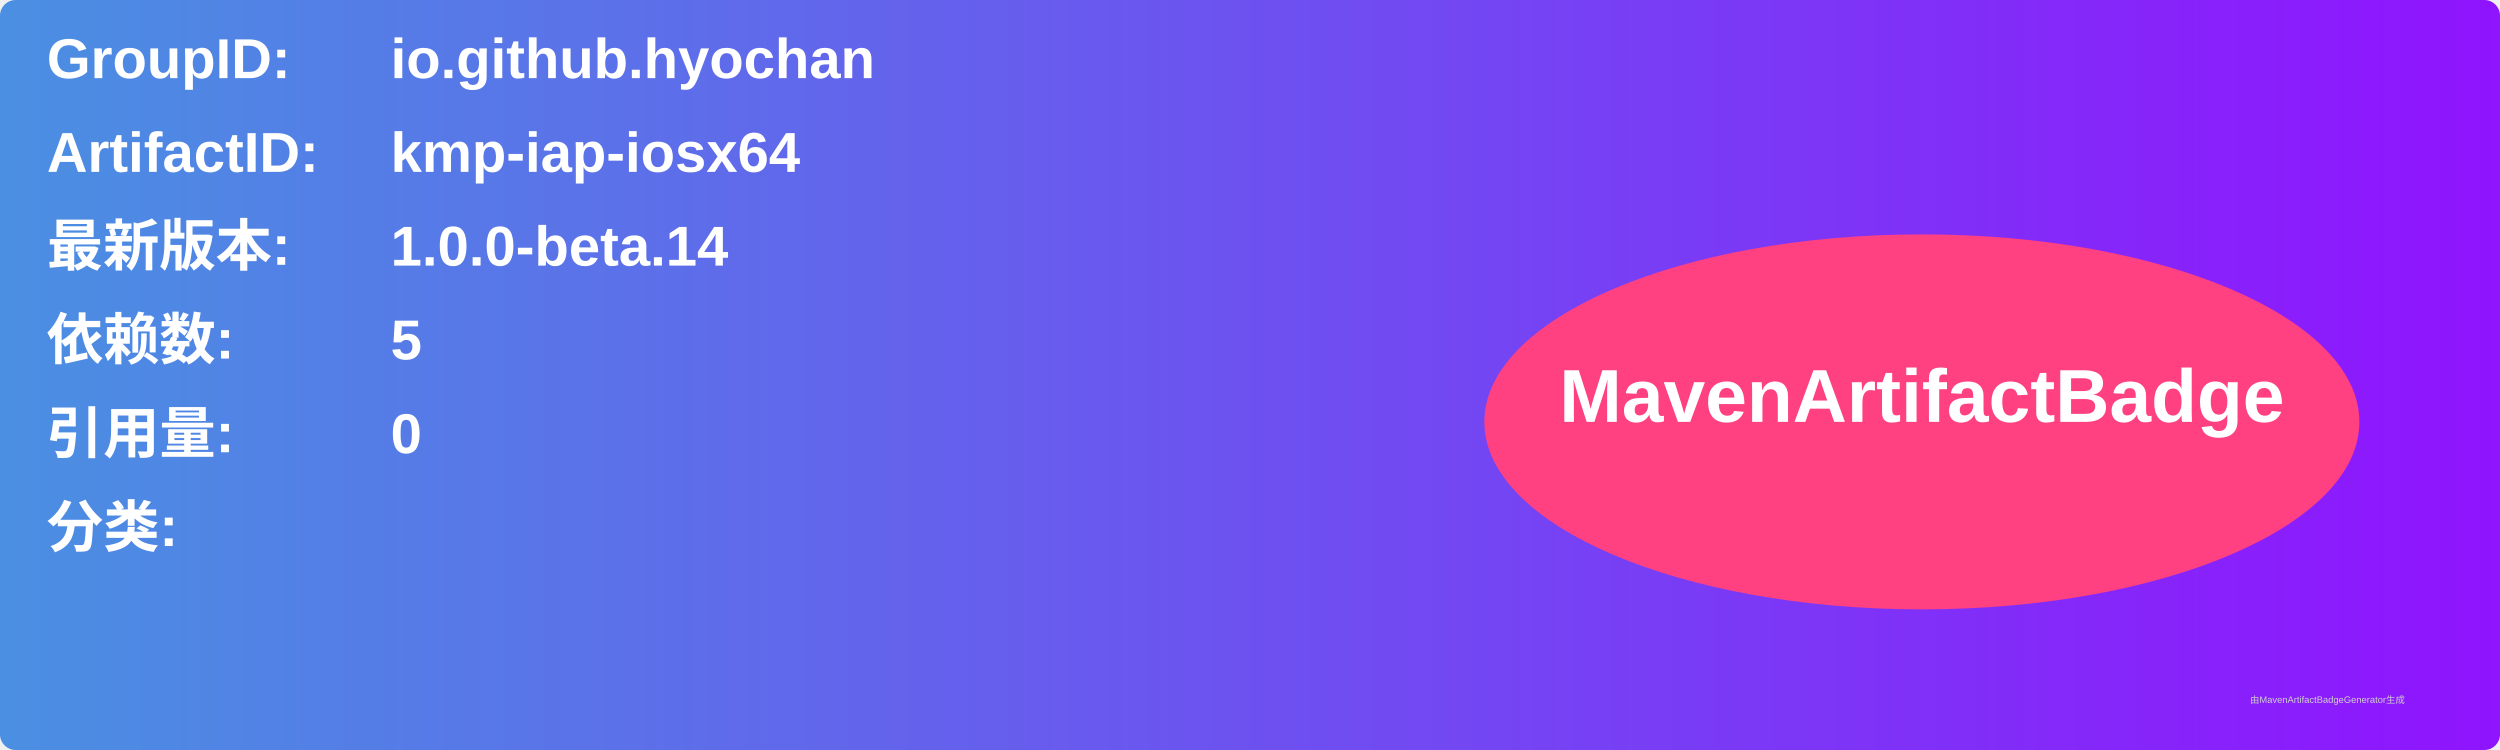
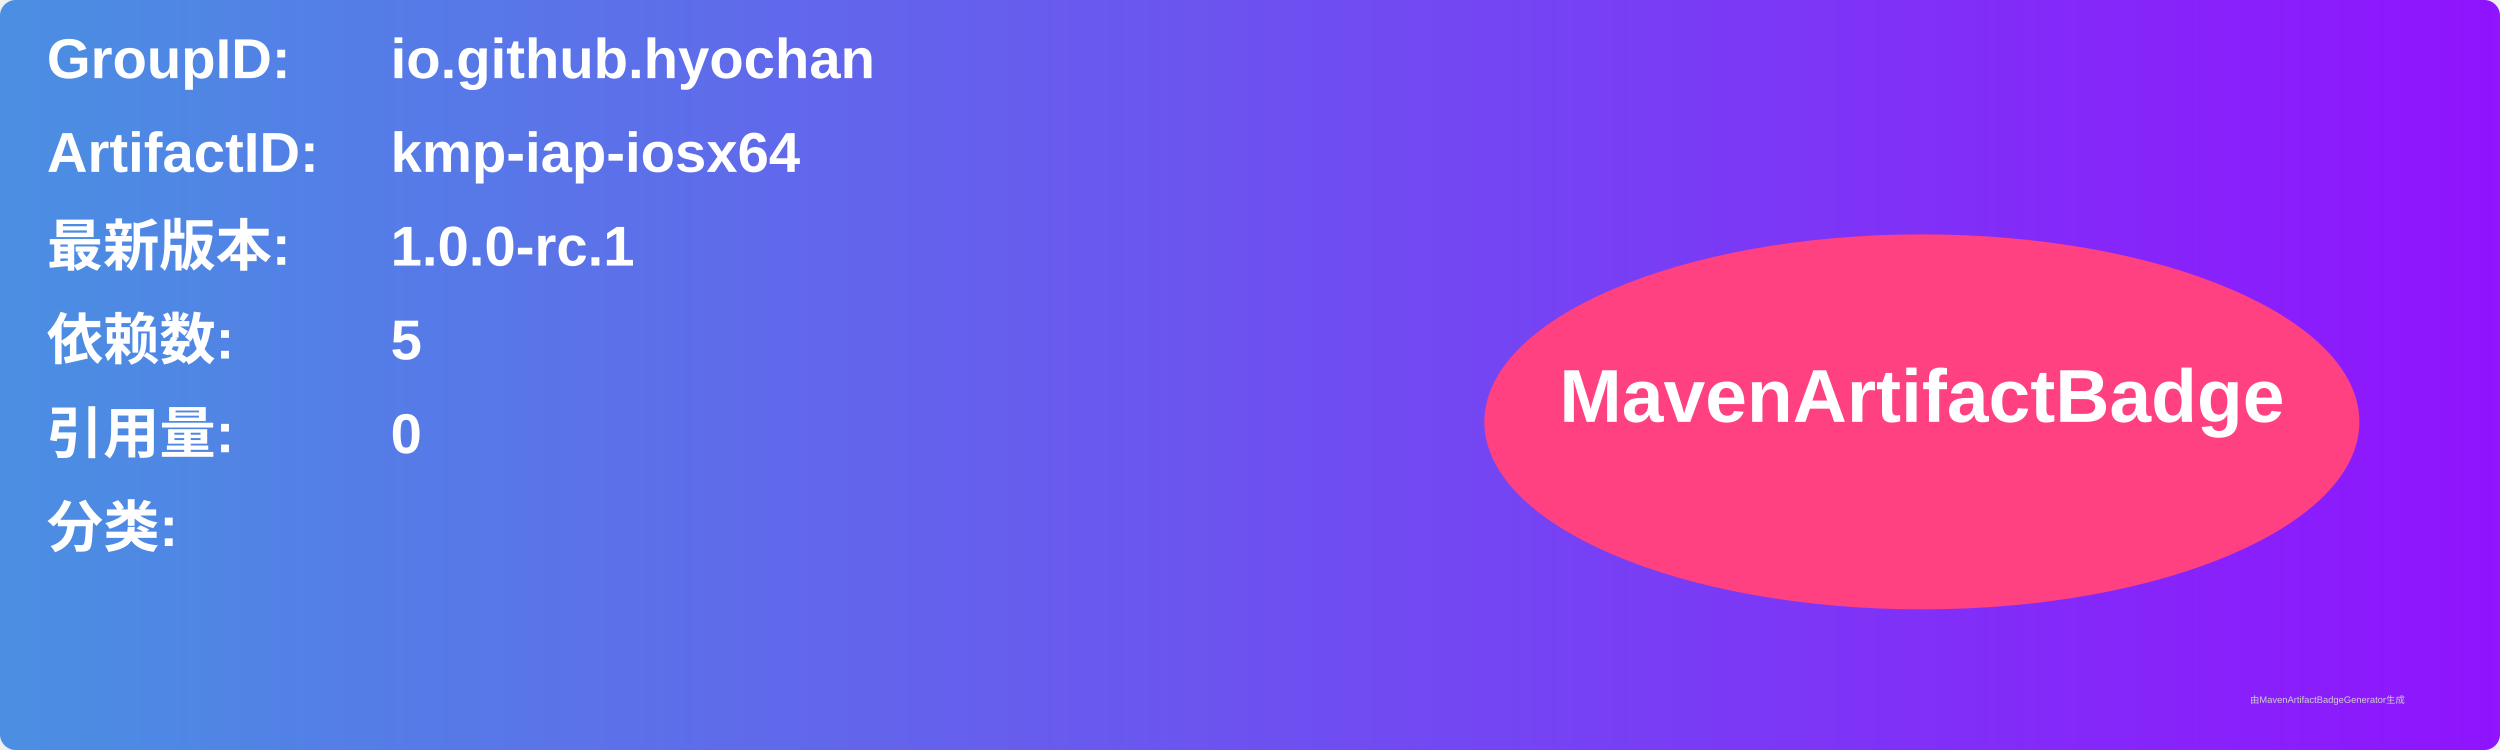
<svg xmlns="http://www.w3.org/2000/svg" width="800" height="240" viewBox="0 0 800 240">
  <linearGradient id="grad" x1="0%" y1="0%" x2="100%" y2="0%">
    <stop offset="0%" stop-color="#4a90e2" />
    <stop offset="100%" stop-color="#9013fe" />
  </linearGradient>
  <rect width="100%" height="100%" rx="5" ry="5" fill="url(#grad)" />
  <g transform="translate(15, 15)">
    <text x="0" y="10" font-family="Arial" font-size="18" fill="white" font-weight="bold" width="260">GroupID:</text>
    <text x="110" y="10" font-family="Arial" font-size="18" fill="white" font-weight="bold" width="460">io.github.hyochan</text>
    <text x="0" y="40" font-family="Arial" font-size="18" fill="white" font-weight="bold" width="260">ArtifactID:</text>
    <text x="110" y="40" font-family="Arial" font-size="18" fill="white" font-weight="bold" width="460">kmp-iap-iosx64</text>
    <text x="0" y="70" font-family="Arial" font-size="18" fill="white" font-weight="bold">最新版本:</text>
    <text x="110" y="70" font-family="Arial" font-size="18" fill="white" font-weight="bold">
-       <tspan font-weight="bold">1.0.0-beta.14</tspan>
+       <tspan font-weight="bold">1.0.0-rc.1</tspan>
    </text>
    <text x="0" y="100" font-family="Arial" font-size="18" fill="white" font-weight="bold">依赖数: </text>
    <text x="110" y="100" font-family="Arial" font-size="18" fill="white">
      <tspan font-weight="bold">5</tspan>
    </text>
    <text x="0" y="130" font-family="Arial" font-size="18" fill="white" font-weight="bold">引用量: </text>
    <text x="110" y="130" font-family="Arial" font-size="18" fill="white">
      <tspan font-weight="bold">0</tspan>
    </text>
    <text x="0" y="160" font-family="Arial" font-size="18" fill="white" font-weight="bold">分类:</text>
    <text x="10" y="190" font-family="Arial" font-size="10" fill="white">
      <tspan font-weight="bold" />
    </text>
    <ellipse cx="600" cy="120" rx="140" ry="60" fill="#ff4081" />
    <text x="600" y="120" text-anchor="middle" font-family="Arial" font-size="24" fill="white" font-weight="bold">MavenArtifactBadge</text>
  </g>
  <text x="720" y="225" font-family="Arial" font-size="3" fill="#d0d0d0">由MavenArtifactBadgeGenerator生成</text>
</svg>
